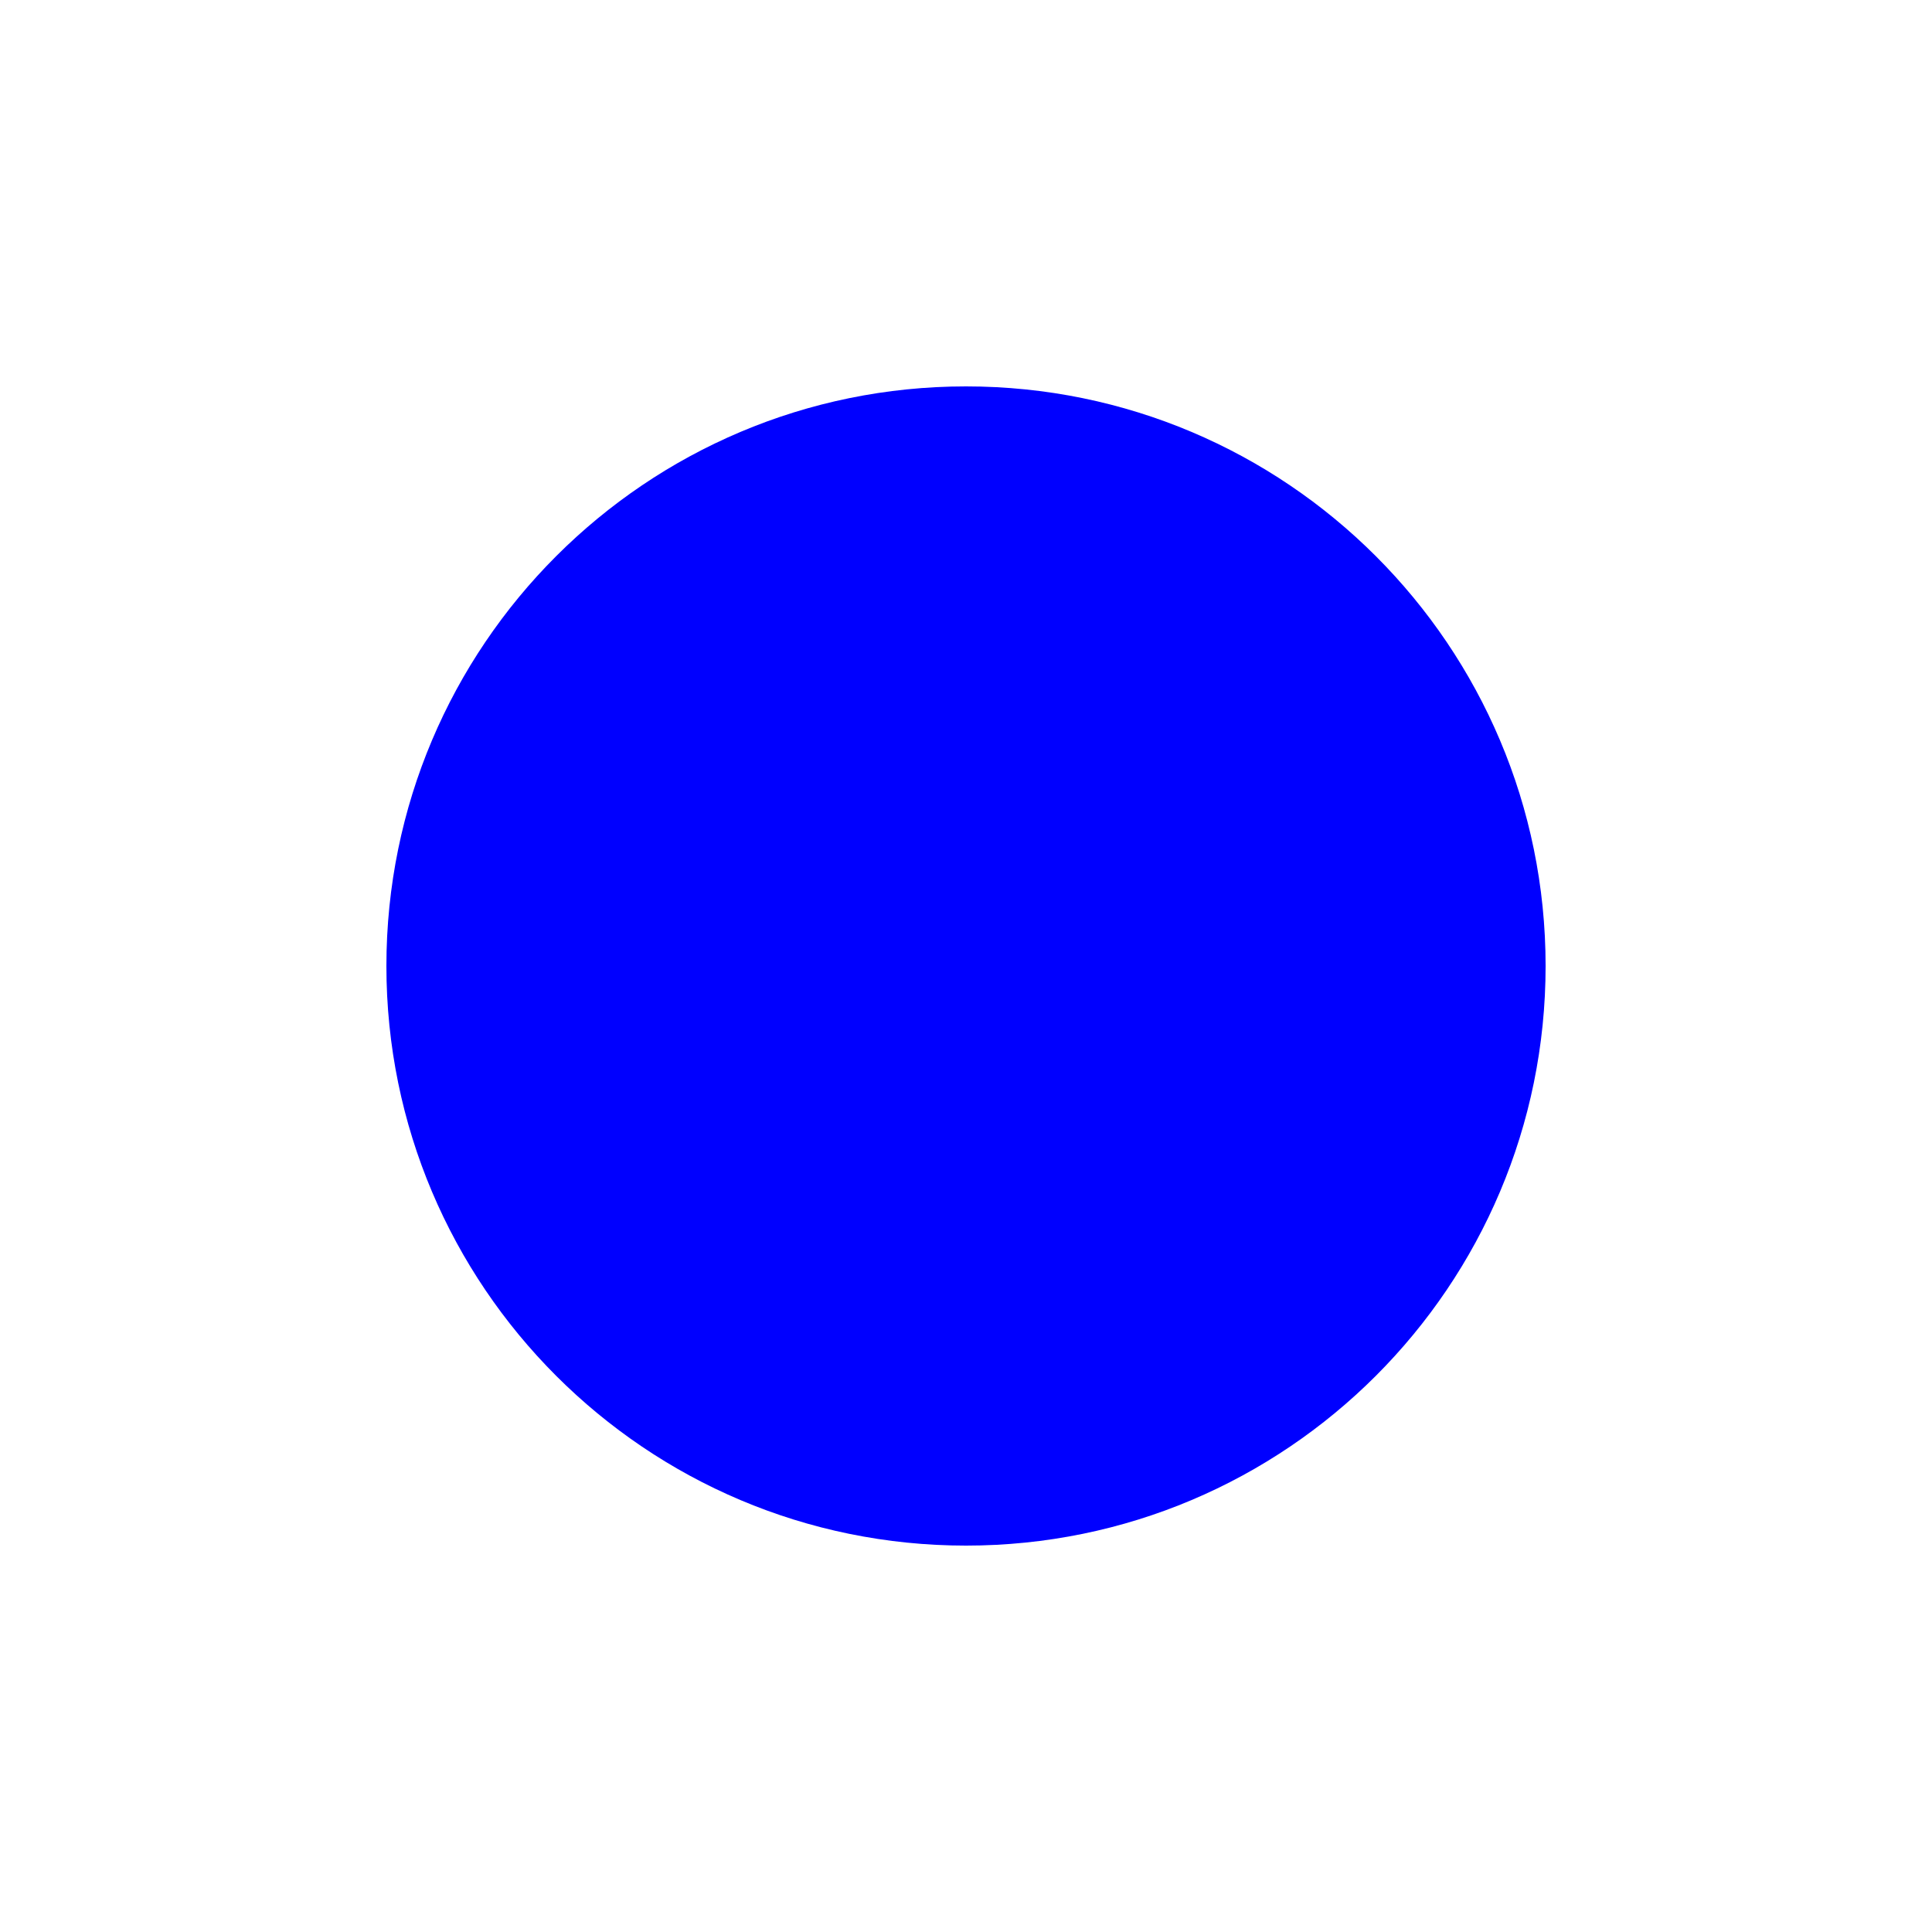
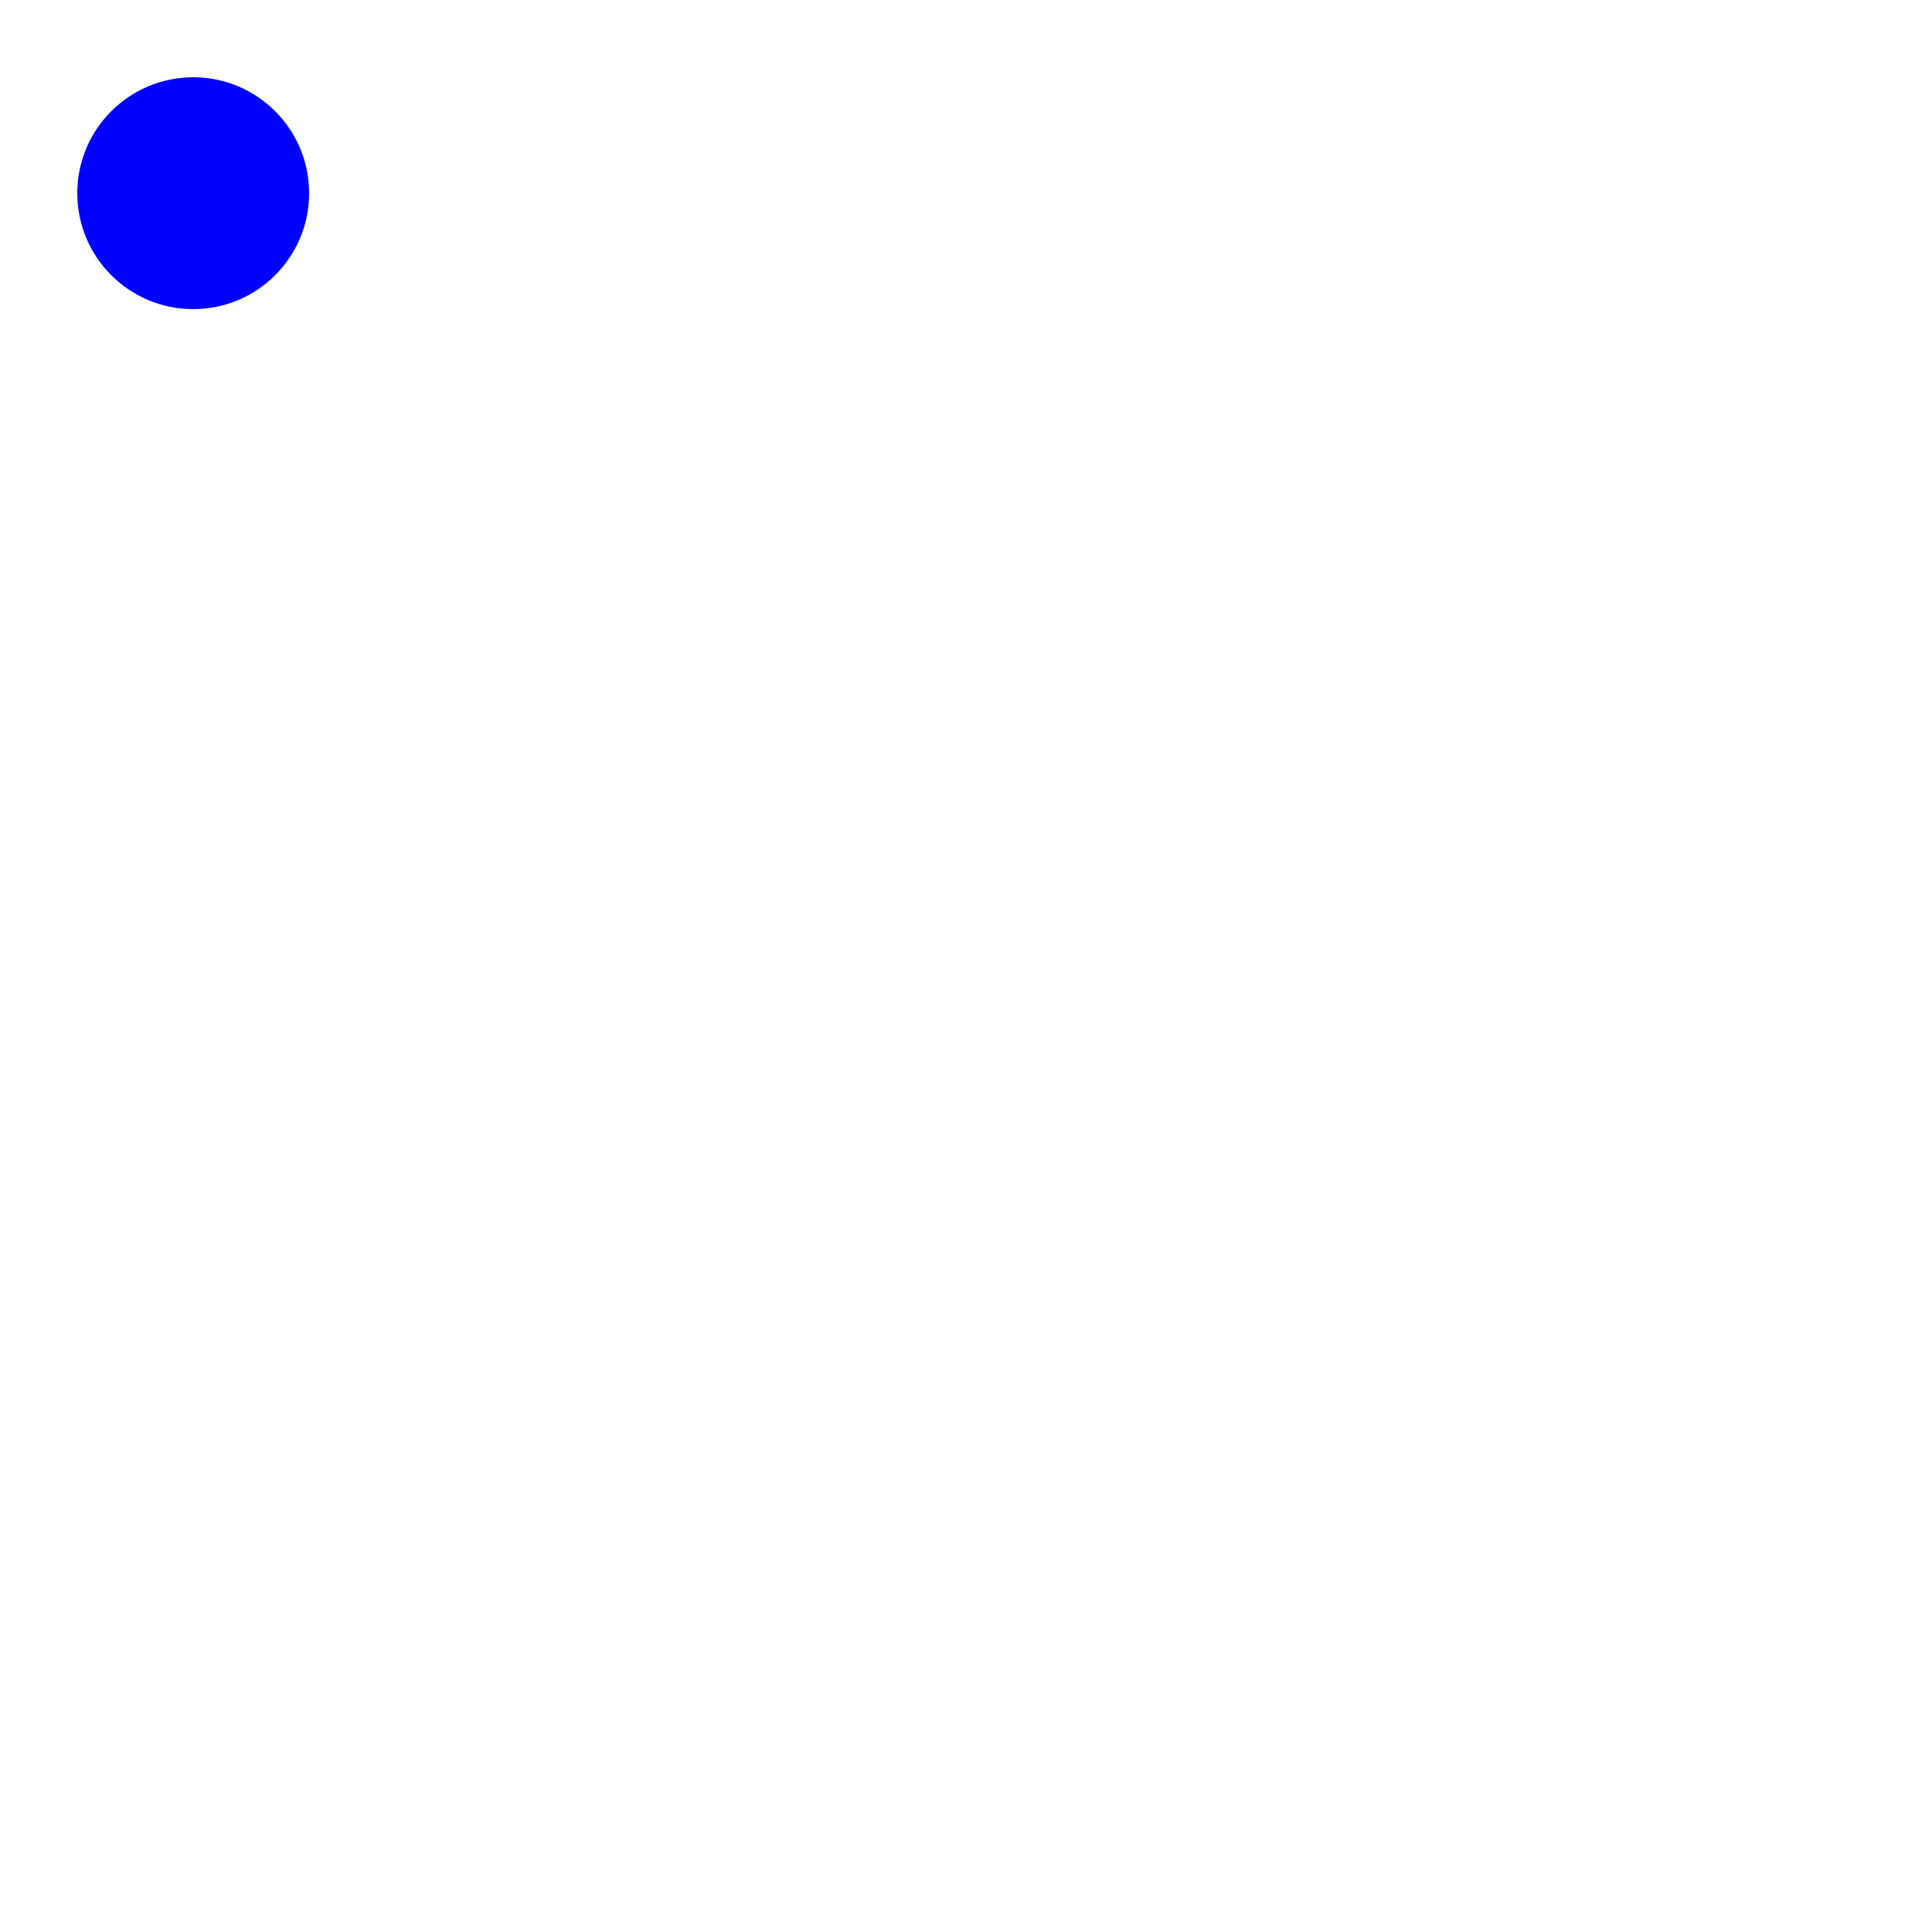
- <svg xmlns="http://www.w3.org/2000/svg" width="100" height="100">
+ <svg xmlns="http://www.w3.org/2000/svg" width="500" height="500">
  <circle cx="50" cy="50" r="30" fill="blue" />
</svg>
